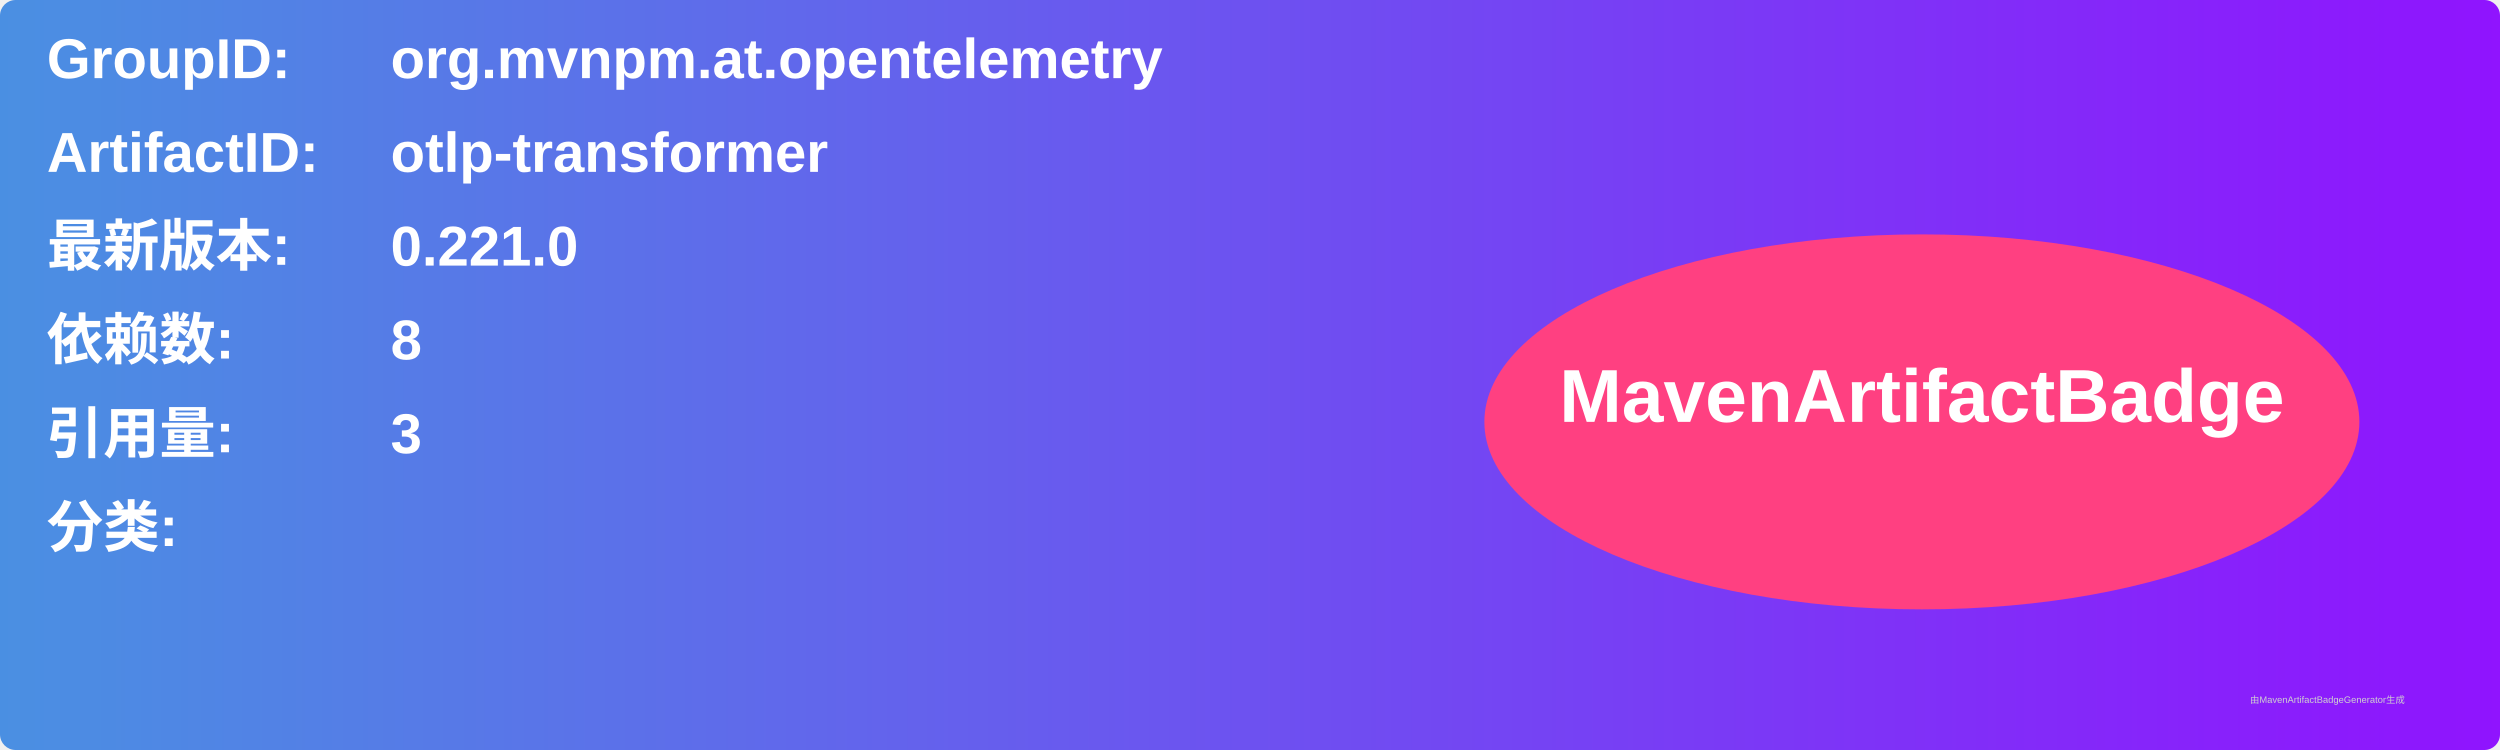
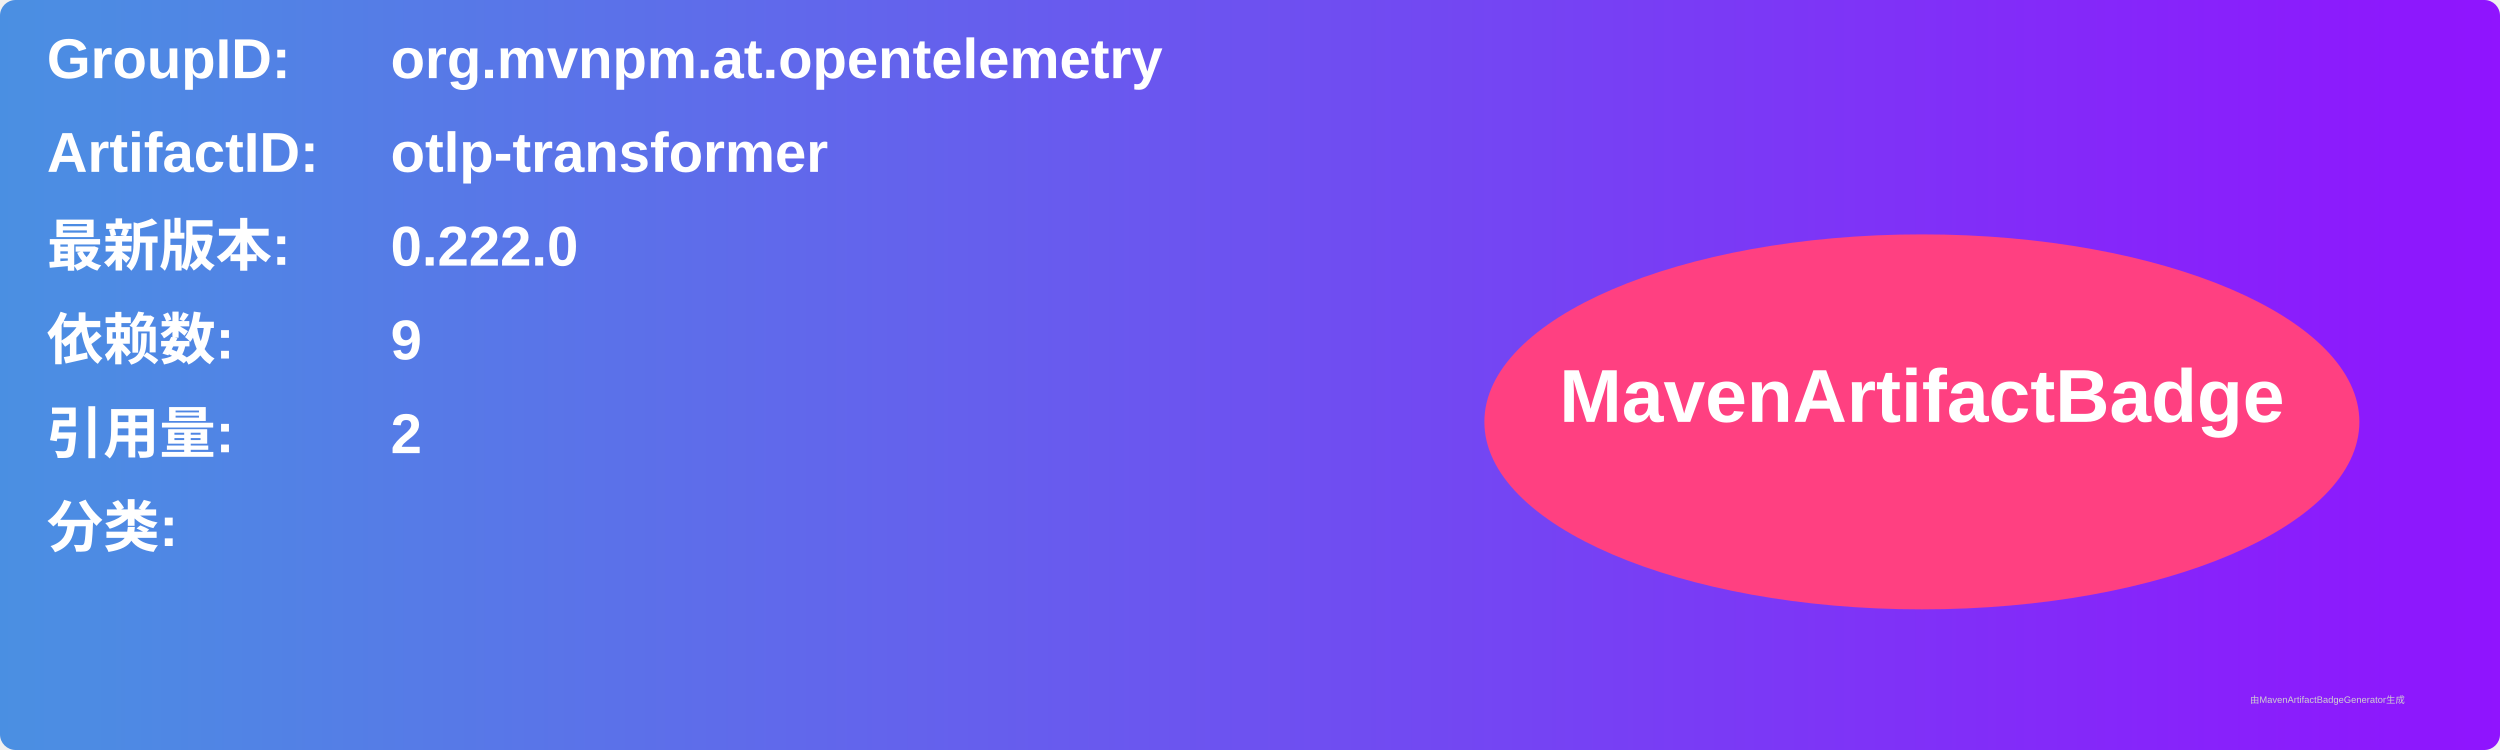
<svg xmlns="http://www.w3.org/2000/svg" width="800" height="240" viewBox="0 0 800 240">
  <linearGradient id="grad" x1="0%" y1="0%" x2="100%" y2="0%">
    <stop offset="0%" stop-color="#4a90e2" />
    <stop offset="100%" stop-color="#9013fe" />
  </linearGradient>
  <rect width="100%" height="100%" rx="5" ry="5" fill="url(#grad)" />
  <g transform="translate(15, 15)">
    <text x="0" y="10" font-family="Arial" font-size="18" fill="white" font-weight="bold" width="260">GroupID:</text>
    <text x="110" y="10" font-family="Arial" font-size="18" fill="white" font-weight="bold" width="460">org.mvnpm.at.opentelemetry</text>
    <text x="0" y="40" font-family="Arial" font-size="18" fill="white" font-weight="bold" width="260">ArtifactID:</text>
    <text x="110" y="40" font-family="Arial" font-size="18" fill="white" font-weight="bold" width="460">otlp-transformer</text>
    <text x="0" y="70" font-family="Arial" font-size="18" fill="white" font-weight="bold">最新版本:</text>
    <text x="110" y="70" font-family="Arial" font-size="18" fill="white" font-weight="bold">
-       <tspan font-weight="bold">0.221.0</tspan>
+       <tspan font-weight="bold">0.222.0</tspan>
    </text>
    <text x="0" y="100" font-family="Arial" font-size="18" fill="white" font-weight="bold">依赖数: </text>
    <text x="110" y="100" font-family="Arial" font-size="18" fill="white">
-       <tspan font-weight="bold">8</tspan>
+       <tspan font-weight="bold">9</tspan>
    </text>
    <text x="0" y="130" font-family="Arial" font-size="18" fill="white" font-weight="bold">引用量: </text>
    <text x="110" y="130" font-family="Arial" font-size="18" fill="white">
-       <tspan font-weight="bold">3</tspan>
+       <tspan font-weight="bold">2</tspan>
    </text>
    <text x="0" y="160" font-family="Arial" font-size="18" fill="white" font-weight="bold">分类:</text>
    <text x="10" y="190" font-family="Arial" font-size="10" fill="white">
      <tspan font-weight="bold" />
    </text>
    <ellipse cx="600" cy="120" rx="140" ry="60" fill="#ff4081" />
    <text x="600" y="120" text-anchor="middle" font-family="Arial" font-size="24" fill="white" font-weight="bold">MavenArtifactBadge</text>
  </g>
  <text x="720" y="225" font-family="Arial" font-size="3" fill="#d0d0d0">由MavenArtifactBadgeGenerator生成</text>
</svg>
